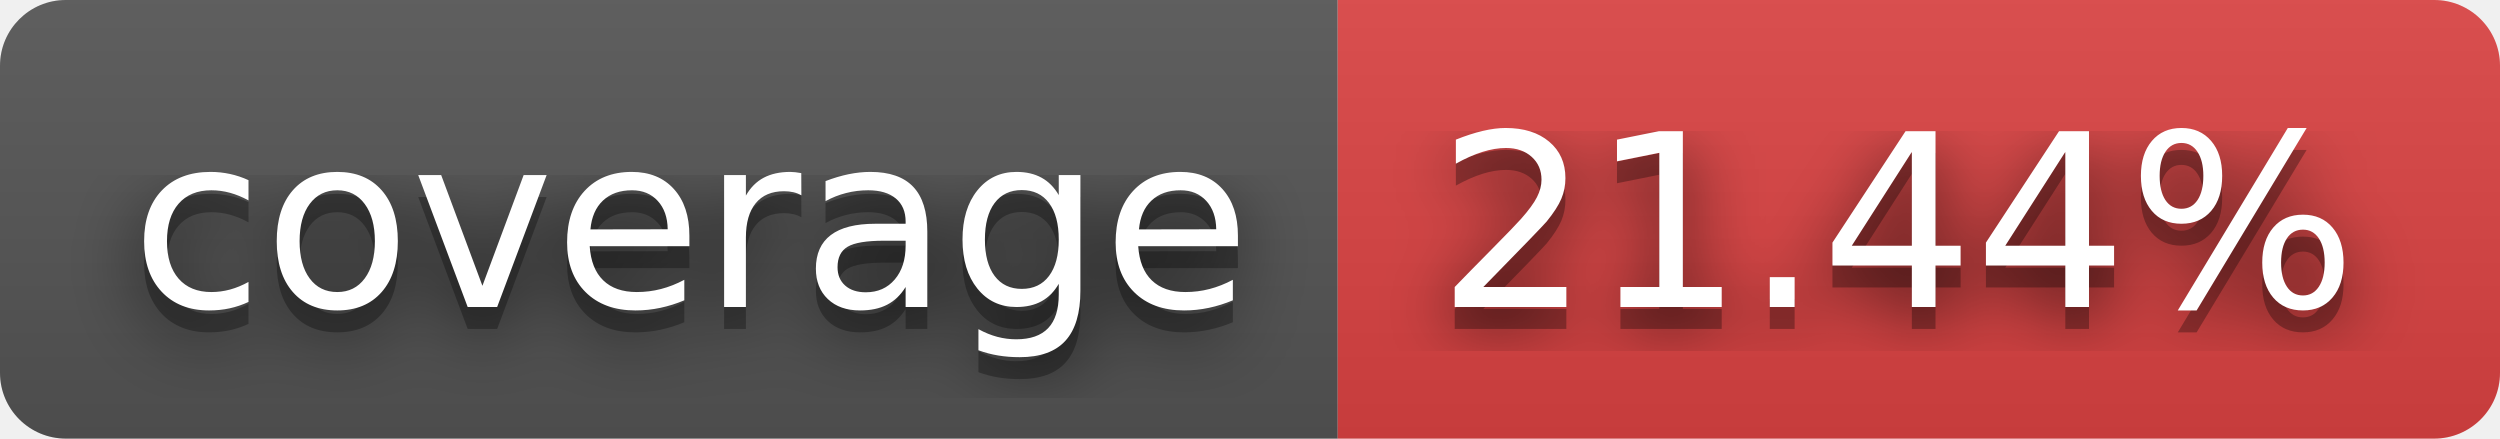
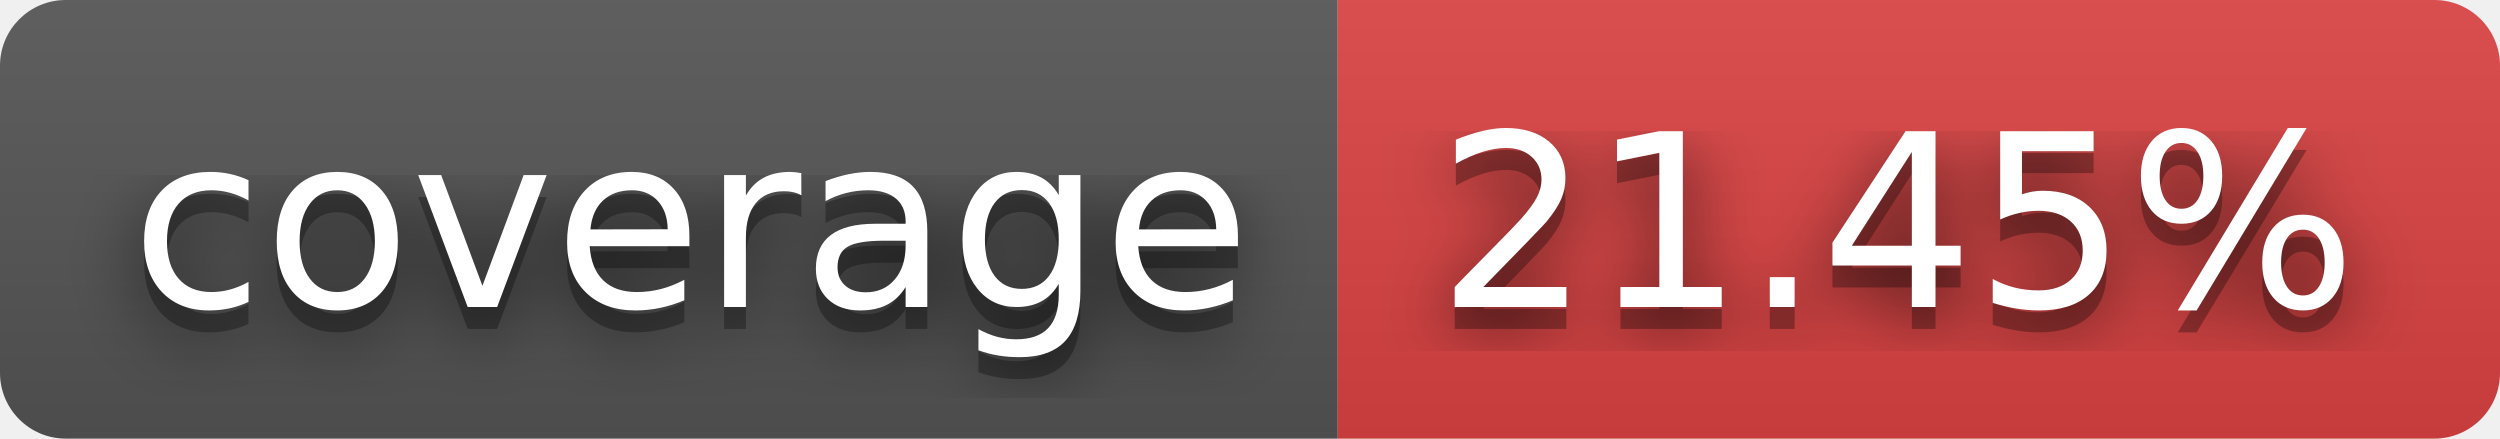
- <svg xmlns="http://www.w3.org/2000/svg" width="114" height="20" role="img" aria-label="coverage: 21.44%">
+ <svg xmlns="http://www.w3.org/2000/svg" width="114" height="20" role="img" aria-label="coverage: 21.45%">
  <filter id="blur">
    <feGaussianBlur stdDeviation="16" />
  </filter>
  <linearGradient id="s" x2="0" y2="100%">
    <stop offset="0" stop-color="#bbb" stop-opacity=".1" />
    <stop offset="1" stop-opacity=".1" />
  </linearGradient>
  <clipPath id="r">
    <rect width="114" height="20" rx="3" />
  </clipPath>
  <g clip-path="url(#r)">
    <rect width="61" height="20" fill="#555" />
    <rect x="61" width="53" height="20" fill="#dd4343" />
    <rect width="114" height="20" fill="url(#s)" />
  </g>
  <g fill="#fff" text-anchor="middle" font-family="Verdana,Geneva,DejaVu Sans,sans-serif" text-rendering="geometricPrecision" font-size="110">
    <g transform="scale(.1)">
      <g aria-hidden="true" fill="#010101">
        <text x="315" y="150" fill-opacity=".8" filter="url(#blur)" textLength="510">coverage</text>
        <text x="315" y="150" fill-opacity=".3" textLength="510">coverage</text>
      </g>
      <text x="315" y="140" textLength="510">coverage</text>
    </g>
    <g transform="scale(.1)">
      <g aria-hidden="true" fill="#010101">
-         <text x="865" y="150" fill-opacity=".8" filter="url(#blur)" textLength="430">21.44%</text>
-         <text x="865" y="150" fill-opacity=".3" textLength="430">21.44%</text>
+         <text x="865" y="150" fill-opacity=".8" filter="url(#blur)" textLength="430">21.45%</text>
+         <text x="865" y="150" fill-opacity=".3" textLength="430">21.45%</text>
      </g>
-       <text x="865" y="140" textLength="430">21.44%</text>
+       <text x="865" y="140" textLength="430">21.45%</text>
    </g>
  </g>
</svg>
